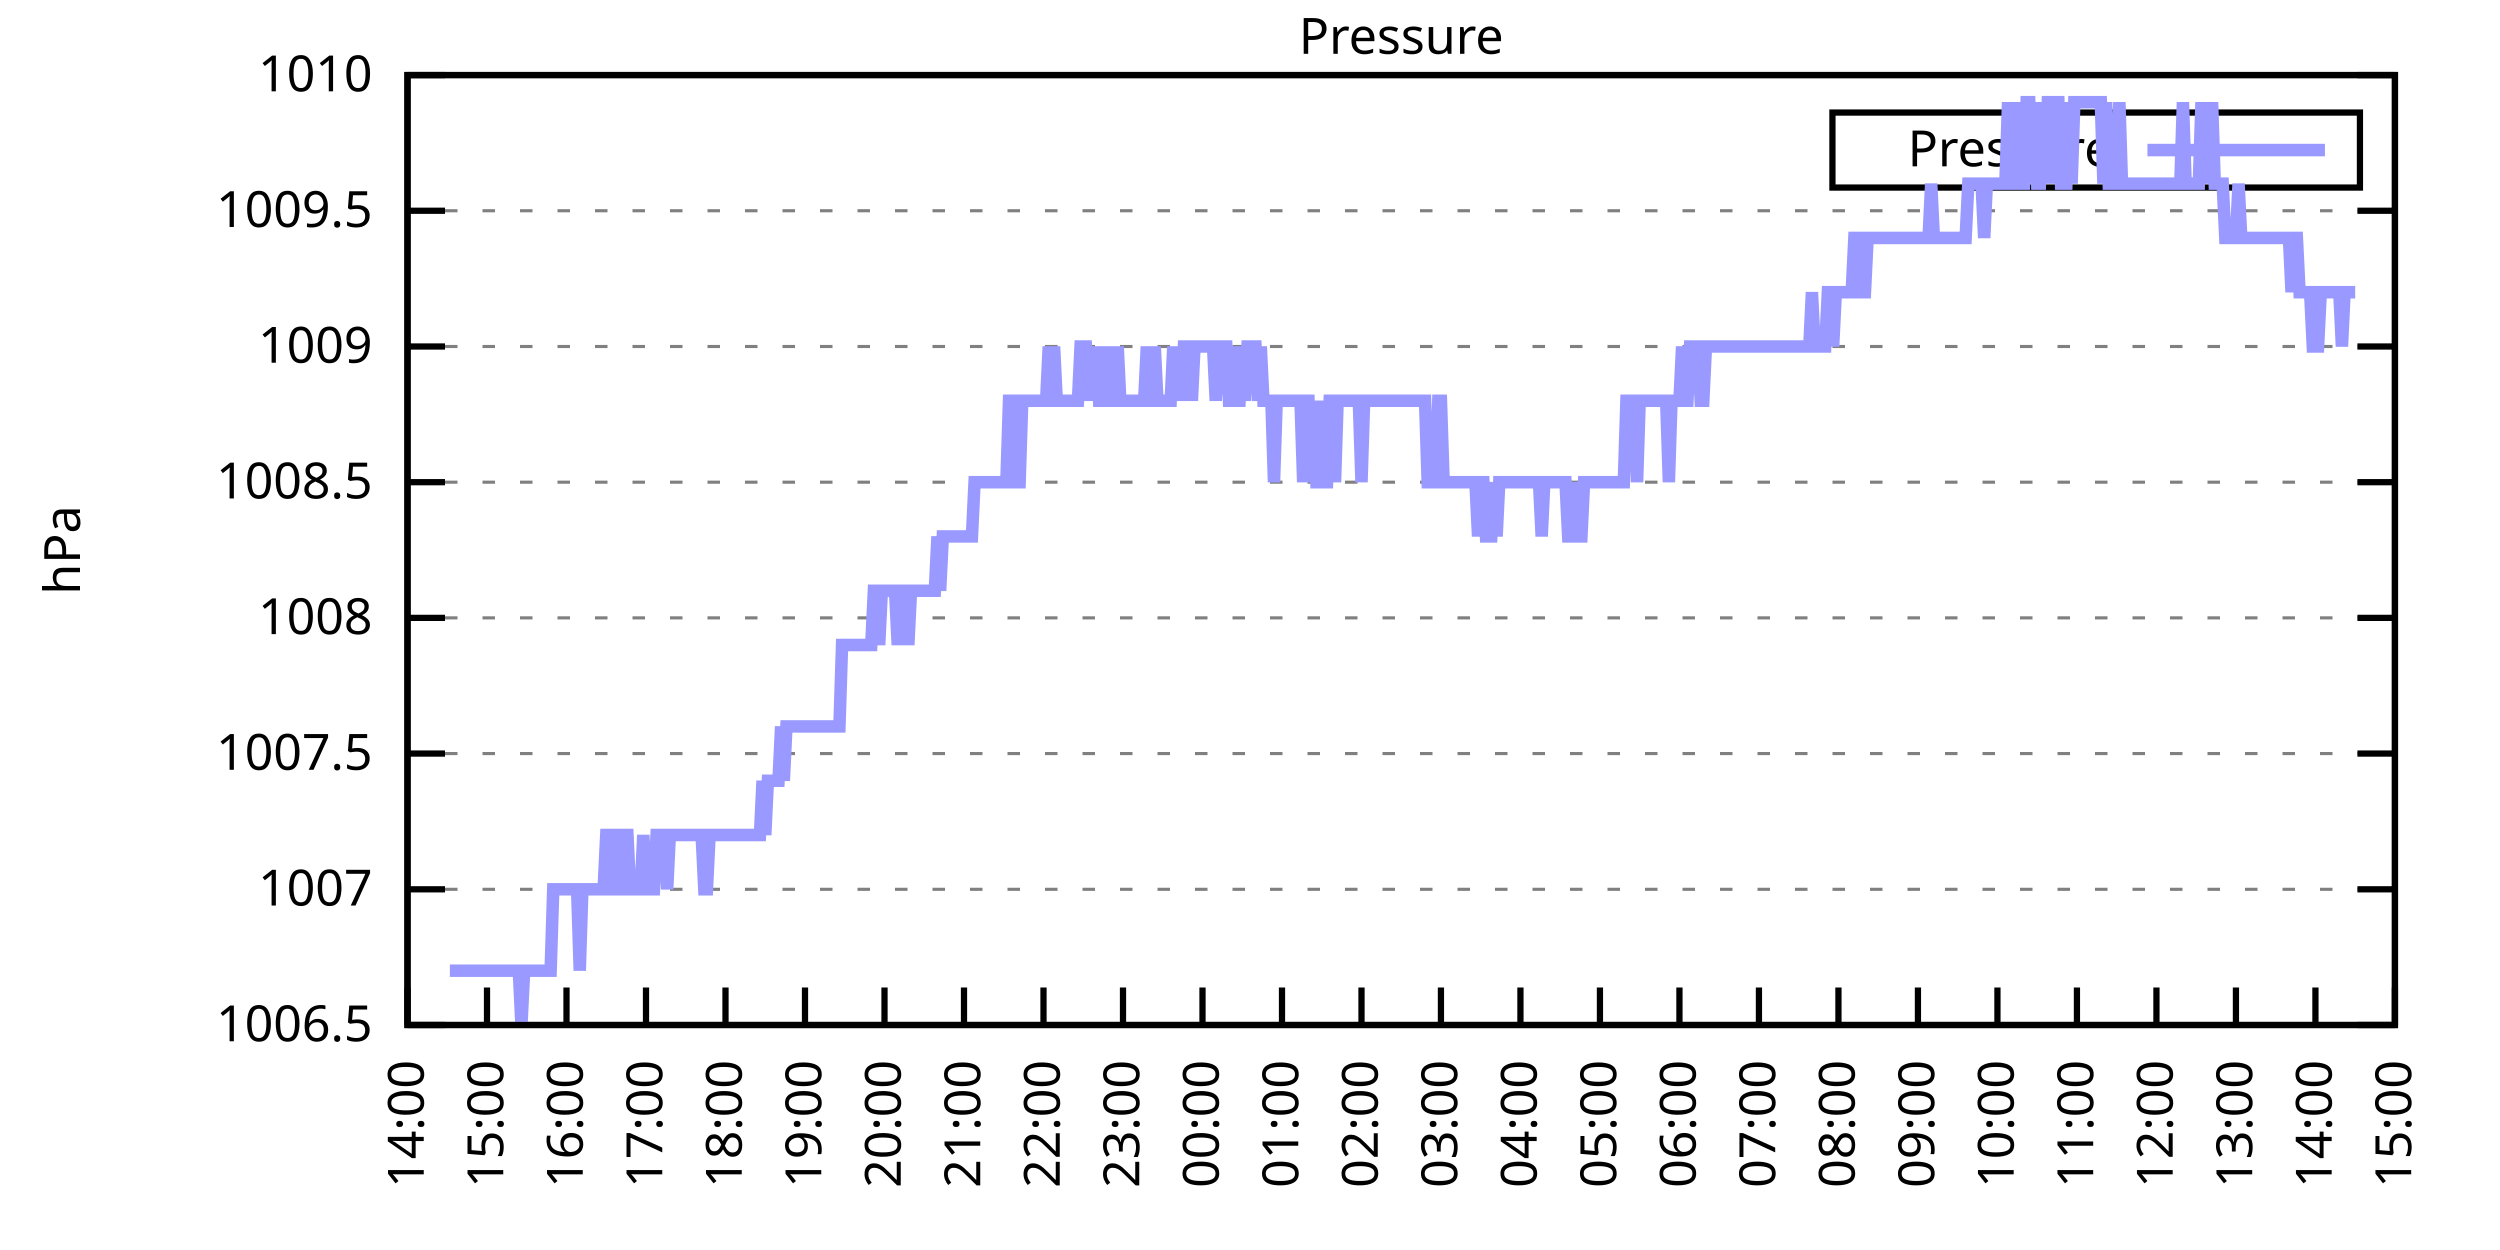
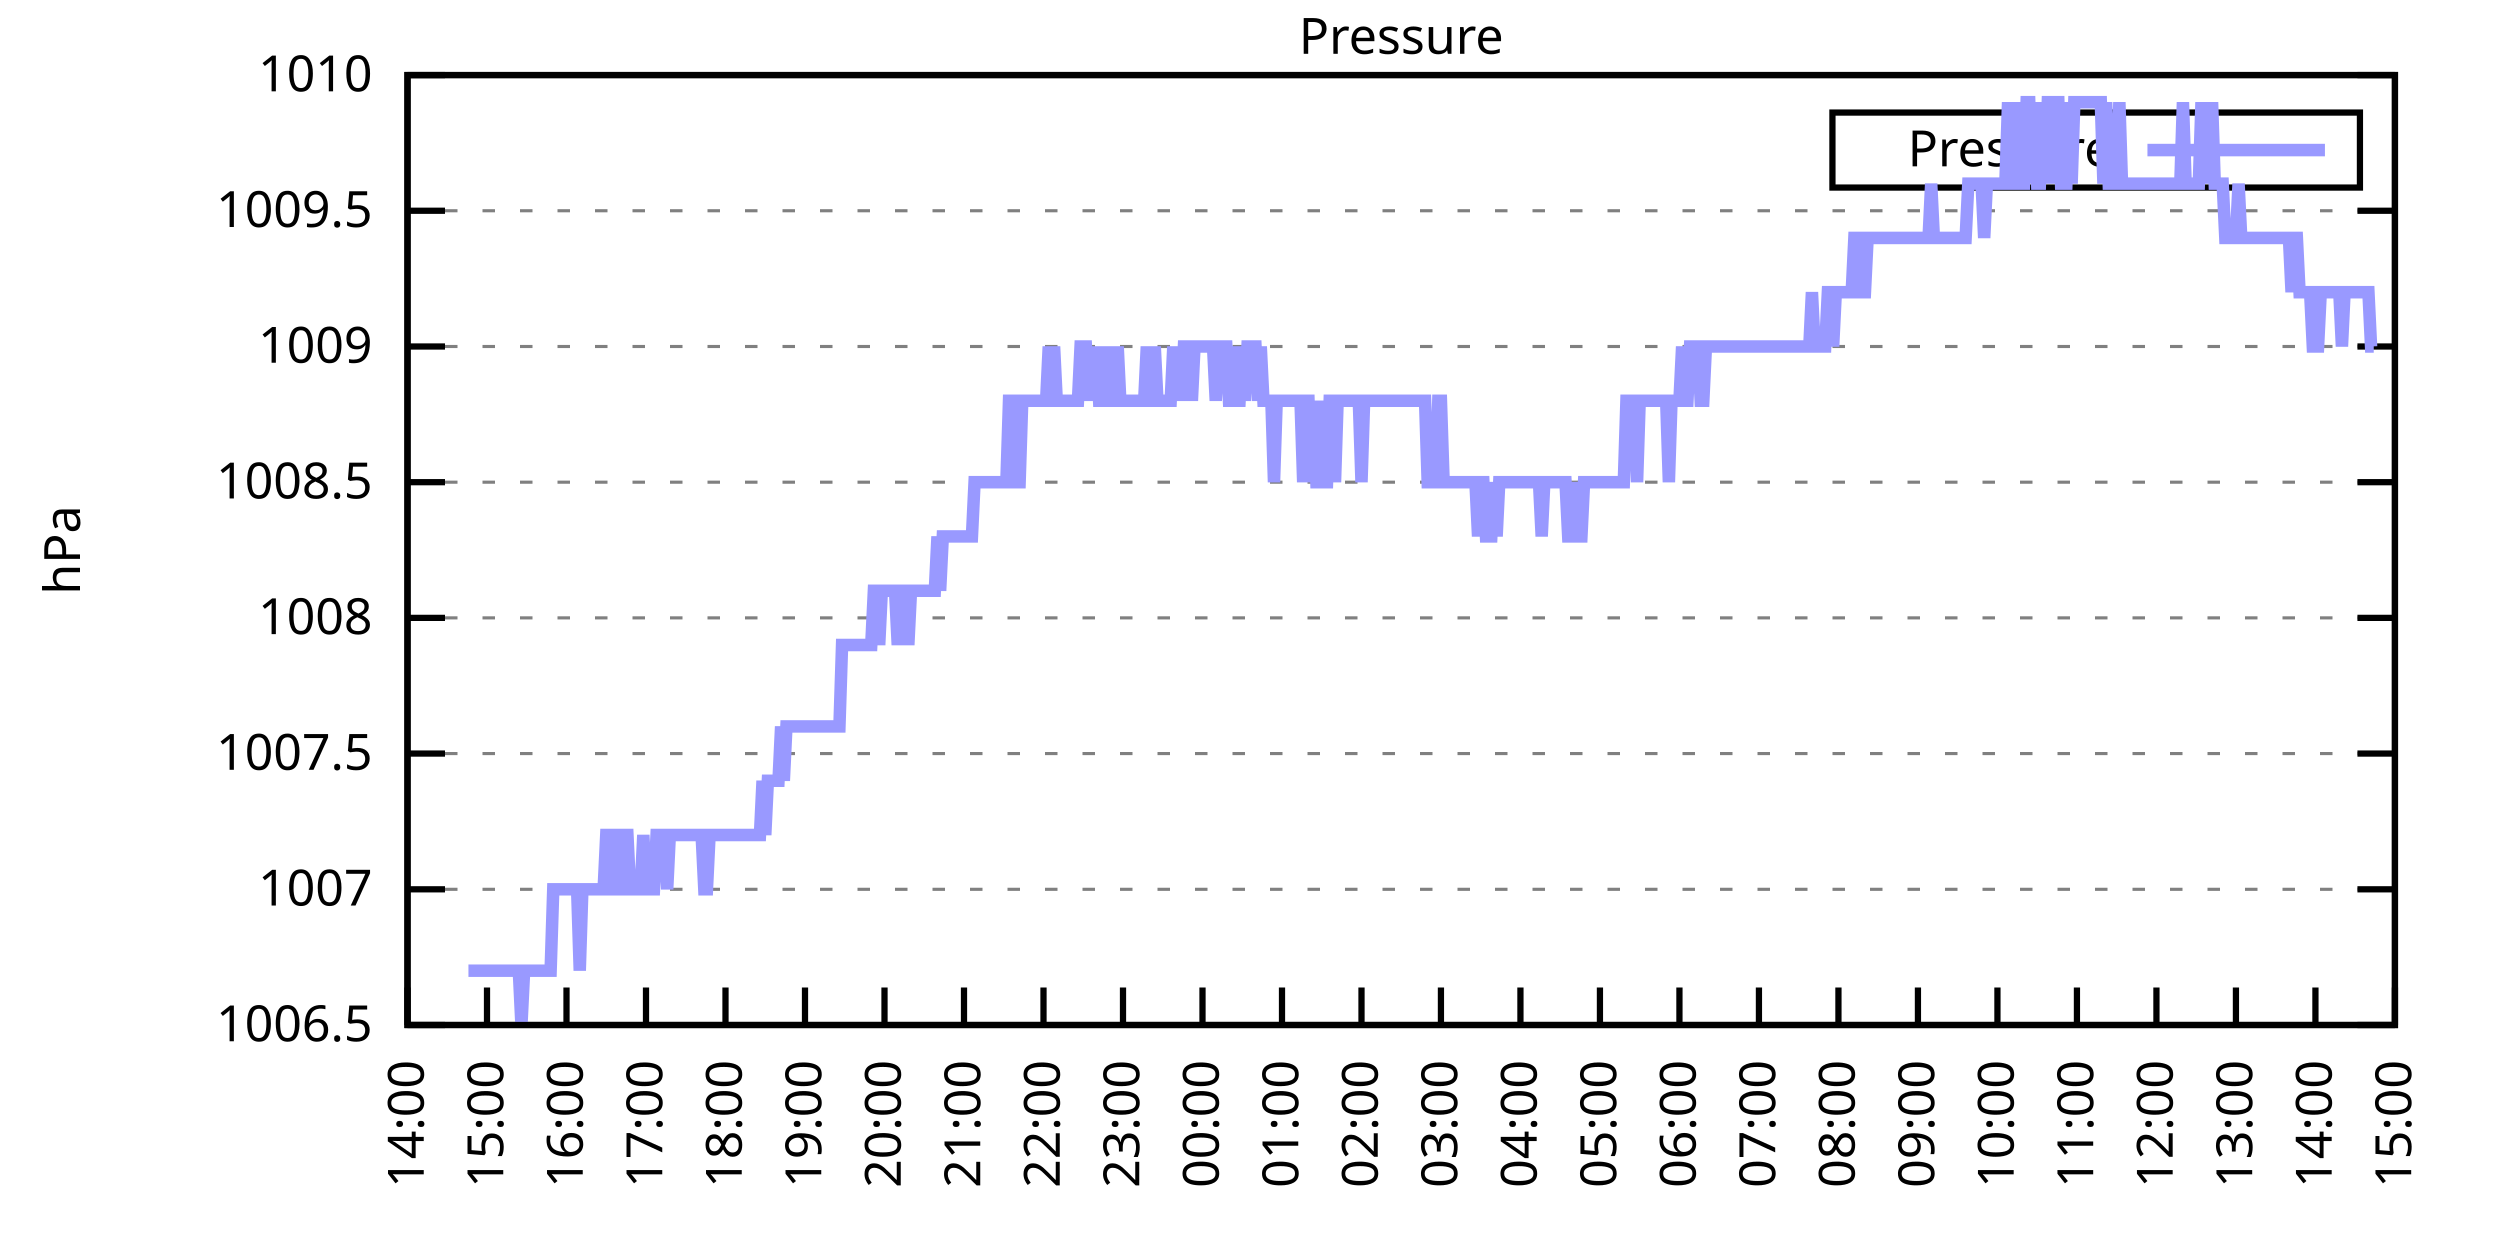
<svg xmlns="http://www.w3.org/2000/svg" xmlns:xlink="http://www.w3.org/1999/xlink" width="400" height="200" viewBox="0 0 400 200">
  <g id="gnuplot_canvas">
    <rect x="0" y="0" width="400" height="200" fill="none" />
    <defs>
      <circle id="gpDot" r="0.5" stroke-width="0.5" stroke="currentColor" />
      <path id="gpPt0" stroke-width="0.333" stroke="currentColor" d="M-1,0 h2 M0,-1 v2" />
      <path id="gpPt1" stroke-width="0.333" stroke="currentColor" d="M-1,-1 L1,1 M1,-1 L-1,1" />
      <path id="gpPt2" stroke-width="0.333" stroke="currentColor" d="M-1,0 L1,0 M0,-1 L0,1 M-1,-1 L1,1 M-1,1 L1,-1" />
      <rect id="gpPt3" stroke-width="0.333" stroke="currentColor" x="-1" y="-1" width="2" height="2" />
      <rect id="gpPt4" stroke-width="0.333" stroke="currentColor" fill="currentColor" x="-1" y="-1" width="2" height="2" />
      <circle id="gpPt5" stroke-width="0.333" stroke="currentColor" cx="0" cy="0" r="1" />
      <use xlink:href="#gpPt5" id="gpPt6" fill="currentColor" stroke="none" />
      <path id="gpPt7" stroke-width="0.333" stroke="currentColor" d="M0,-1.33 L-1.33,0.67 L1.33,0.67 z" />
      <use xlink:href="#gpPt7" id="gpPt8" fill="currentColor" stroke="none" />
      <use xlink:href="#gpPt7" id="gpPt9" stroke="currentColor" transform="rotate(180)" />
      <use xlink:href="#gpPt9" id="gpPt10" fill="currentColor" stroke="none" />
      <use xlink:href="#gpPt3" id="gpPt11" stroke="currentColor" transform="rotate(45)" />
      <use xlink:href="#gpPt11" id="gpPt12" fill="currentColor" stroke="none" />
      <path id="gpPt13" stroke-width="0.333" stroke="currentColor" d="M0,1.330 L1.265,0.411 L0.782,-1.067 L-0.782,-1.076 L-1.265,0.411 z" />
      <use xlink:href="#gpPt13" id="gpPt14" fill="currentColor" stroke="none" />
      <filter id="textbox" filterUnits="objectBoundingBox" x="0" y="0" height="1" width="1">
        <feFlood flood-color="white" flood-opacity="1" result="bgnd" />
        <feComposite in="SourceGraphic" in2="bgnd" operator="atop" />
      </filter>
      <filter id="greybox" filterUnits="objectBoundingBox" x="0" y="0" height="1" width="1">
        <feFlood flood-color="lightgrey" flood-opacity="1" result="grey" />
        <feComposite in="SourceGraphic" in2="grey" operator="atop" />
      </filter>
    </defs>
    <g fill="none" color="white" stroke="currentColor" stroke-width="1.00" stroke-linecap="butt" stroke-linejoin="miter">
</g>
    <g fill="none" color="black" stroke="currentColor" stroke-width="1.00" stroke-linecap="butt" stroke-linejoin="miter">
      <g stroke="none" shape-rendering="crispEdges">
        <polygon fill="rgb(255, 255, 255)" points="65.20,164.00 383.18,164.00 383.18,12.02 65.20,12.02 " />
      </g>
    </g>
    <g fill="none" color="black" stroke="currentColor" stroke-width="1.00" stroke-linecap="butt" stroke-linejoin="miter">
</g>
    <g fill="none" color="black" stroke="black" stroke-width="0.50" stroke-linecap="butt" stroke-linejoin="miter">
</g>
    <g fill="none" color="gray" stroke="currentColor" stroke-width="0.50" stroke-linecap="butt" stroke-linejoin="miter">
      <path stroke="gray" stroke-dasharray="2,4" class="gridline" d="M65.20,164.00 L383.19,164.00  " />
    </g>
    <g fill="none" color="gray" stroke="gray" stroke-width="1.00" stroke-linecap="butt" stroke-linejoin="miter">
</g>
    <g fill="none" color="black" stroke="currentColor" stroke-width="1.00" stroke-linecap="butt" stroke-linejoin="miter">
      <path stroke="black" d="M65.20,164.00 L71.20,164.00 M383.19,164.00 L377.19,164.00  " />
      <g transform="translate(59.60,166.60)" stroke="none" fill="black" font-family="Sans" font-size="8.00" text-anchor="end">
        <text>
          <tspan font-family="Sans"> 1006.5</tspan>
        </text>
      </g>
    </g>
    <g fill="none" color="black" stroke="currentColor" stroke-width="1.00" stroke-linecap="butt" stroke-linejoin="miter">
</g>
    <g fill="none" color="black" stroke="black" stroke-width="0.50" stroke-linecap="butt" stroke-linejoin="miter">
</g>
    <g fill="none" color="gray" stroke="currentColor" stroke-width="0.50" stroke-linecap="butt" stroke-linejoin="miter">
      <path stroke="gray" stroke-dasharray="2,4" class="gridline" d="M65.20,142.29 L383.19,142.29  " />
    </g>
    <g fill="none" color="gray" stroke="gray" stroke-width="1.00" stroke-linecap="butt" stroke-linejoin="miter">
</g>
    <g fill="none" color="black" stroke="currentColor" stroke-width="1.00" stroke-linecap="butt" stroke-linejoin="miter">
      <path stroke="black" d="M65.20,142.29 L71.20,142.29 M383.19,142.29 L377.19,142.29  " />
      <g transform="translate(59.60,144.89)" stroke="none" fill="black" font-family="Sans" font-size="8.00" text-anchor="end">
        <text>
          <tspan font-family="Sans"> 1007</tspan>
        </text>
      </g>
    </g>
    <g fill="none" color="black" stroke="currentColor" stroke-width="1.00" stroke-linecap="butt" stroke-linejoin="miter">
</g>
    <g fill="none" color="black" stroke="black" stroke-width="0.50" stroke-linecap="butt" stroke-linejoin="miter">
</g>
    <g fill="none" color="gray" stroke="currentColor" stroke-width="0.50" stroke-linecap="butt" stroke-linejoin="miter">
      <path stroke="gray" stroke-dasharray="2,4" class="gridline" d="M65.20,120.57 L383.19,120.57  " />
    </g>
    <g fill="none" color="gray" stroke="gray" stroke-width="1.00" stroke-linecap="butt" stroke-linejoin="miter">
</g>
    <g fill="none" color="black" stroke="currentColor" stroke-width="1.00" stroke-linecap="butt" stroke-linejoin="miter">
      <path stroke="black" d="M65.20,120.57 L71.20,120.57 M383.19,120.57 L377.19,120.57  " />
      <g transform="translate(59.60,123.17)" stroke="none" fill="black" font-family="Sans" font-size="8.00" text-anchor="end">
        <text>
          <tspan font-family="Sans"> 1007.5</tspan>
        </text>
      </g>
    </g>
    <g fill="none" color="black" stroke="currentColor" stroke-width="1.00" stroke-linecap="butt" stroke-linejoin="miter">
</g>
    <g fill="none" color="black" stroke="black" stroke-width="0.50" stroke-linecap="butt" stroke-linejoin="miter">
</g>
    <g fill="none" color="gray" stroke="currentColor" stroke-width="0.50" stroke-linecap="butt" stroke-linejoin="miter">
      <path stroke="gray" stroke-dasharray="2,4" class="gridline" d="M65.20,98.86 L383.19,98.86  " />
    </g>
    <g fill="none" color="gray" stroke="gray" stroke-width="1.00" stroke-linecap="butt" stroke-linejoin="miter">
</g>
    <g fill="none" color="black" stroke="currentColor" stroke-width="1.00" stroke-linecap="butt" stroke-linejoin="miter">
      <path stroke="black" d="M65.20,98.86 L71.20,98.86 M383.19,98.86 L377.19,98.86  " />
      <g transform="translate(59.60,101.46)" stroke="none" fill="black" font-family="Sans" font-size="8.00" text-anchor="end">
        <text>
          <tspan font-family="Sans"> 1008</tspan>
        </text>
      </g>
    </g>
    <g fill="none" color="black" stroke="currentColor" stroke-width="1.00" stroke-linecap="butt" stroke-linejoin="miter">
</g>
    <g fill="none" color="black" stroke="black" stroke-width="0.50" stroke-linecap="butt" stroke-linejoin="miter">
</g>
    <g fill="none" color="gray" stroke="currentColor" stroke-width="0.50" stroke-linecap="butt" stroke-linejoin="miter">
      <path stroke="gray" stroke-dasharray="2,4" class="gridline" d="M65.20,77.15 L383.19,77.15  " />
    </g>
    <g fill="none" color="gray" stroke="gray" stroke-width="1.00" stroke-linecap="butt" stroke-linejoin="miter">
</g>
    <g fill="none" color="black" stroke="currentColor" stroke-width="1.00" stroke-linecap="butt" stroke-linejoin="miter">
      <path stroke="black" d="M65.20,77.15 L71.20,77.15 M383.19,77.15 L377.19,77.15  " />
      <g transform="translate(59.60,79.75)" stroke="none" fill="black" font-family="Sans" font-size="8.00" text-anchor="end">
        <text>
          <tspan font-family="Sans"> 1008.5</tspan>
        </text>
      </g>
    </g>
    <g fill="none" color="black" stroke="currentColor" stroke-width="1.00" stroke-linecap="butt" stroke-linejoin="miter">
</g>
    <g fill="none" color="black" stroke="black" stroke-width="0.50" stroke-linecap="butt" stroke-linejoin="miter">
</g>
    <g fill="none" color="gray" stroke="currentColor" stroke-width="0.50" stroke-linecap="butt" stroke-linejoin="miter">
      <path stroke="gray" stroke-dasharray="2,4" class="gridline" d="M65.20,55.44 L383.19,55.44  " />
    </g>
    <g fill="none" color="gray" stroke="gray" stroke-width="1.00" stroke-linecap="butt" stroke-linejoin="miter">
</g>
    <g fill="none" color="black" stroke="currentColor" stroke-width="1.00" stroke-linecap="butt" stroke-linejoin="miter">
      <path stroke="black" d="M65.20,55.44 L71.20,55.44 M383.19,55.44 L377.19,55.44  " />
      <g transform="translate(59.60,58.04)" stroke="none" fill="black" font-family="Sans" font-size="8.00" text-anchor="end">
        <text>
          <tspan font-family="Sans"> 1009</tspan>
        </text>
      </g>
    </g>
    <g fill="none" color="black" stroke="currentColor" stroke-width="1.00" stroke-linecap="butt" stroke-linejoin="miter">
</g>
    <g fill="none" color="black" stroke="black" stroke-width="0.50" stroke-linecap="butt" stroke-linejoin="miter">
</g>
    <g fill="none" color="gray" stroke="currentColor" stroke-width="0.50" stroke-linecap="butt" stroke-linejoin="miter">
      <path stroke="gray" stroke-dasharray="2,4" class="gridline" d="M65.20,33.72 L383.19,33.72  " />
    </g>
    <g fill="none" color="gray" stroke="gray" stroke-width="1.00" stroke-linecap="butt" stroke-linejoin="miter">
</g>
    <g fill="none" color="black" stroke="currentColor" stroke-width="1.00" stroke-linecap="butt" stroke-linejoin="miter">
      <path stroke="black" d="M65.20,33.72 L71.20,33.72 M383.19,33.72 L377.19,33.72  " />
      <g transform="translate(59.60,36.32)" stroke="none" fill="black" font-family="Sans" font-size="8.00" text-anchor="end">
        <text>
          <tspan font-family="Sans"> 1009.5</tspan>
        </text>
      </g>
    </g>
    <g fill="none" color="black" stroke="currentColor" stroke-width="1.00" stroke-linecap="butt" stroke-linejoin="miter">
</g>
    <g fill="none" color="black" stroke="black" stroke-width="0.50" stroke-linecap="butt" stroke-linejoin="miter">
</g>
    <g fill="none" color="gray" stroke="currentColor" stroke-width="0.50" stroke-linecap="butt" stroke-linejoin="miter">
      <path stroke="gray" stroke-dasharray="2,4" class="gridline" d="M65.20,12.01 L383.19,12.01  " />
    </g>
    <g fill="none" color="gray" stroke="gray" stroke-width="1.00" stroke-linecap="butt" stroke-linejoin="miter">
</g>
    <g fill="none" color="black" stroke="currentColor" stroke-width="1.00" stroke-linecap="butt" stroke-linejoin="miter">
      <path stroke="black" d="M65.20,12.01 L71.20,12.01 M383.19,12.01 L377.19,12.01  " />
      <g transform="translate(59.60,14.61)" stroke="none" fill="black" font-family="Sans" font-size="8.00" text-anchor="end">
        <text>
          <tspan font-family="Sans"> 1010</tspan>
        </text>
      </g>
    </g>
    <g fill="none" color="black" stroke="currentColor" stroke-width="1.00" stroke-linecap="butt" stroke-linejoin="miter">
      <path stroke="black" d="M65.20,164.00 L65.20,158.00  " />
      <g transform="translate(67.80,169.60) rotate(270.00)" stroke="none" fill="black" font-family="Sans" font-size="8.00" text-anchor="end">
        <text>
          <tspan font-family="Sans">14:00</tspan>
        </text>
      </g>
    </g>
    <g fill="none" color="black" stroke="currentColor" stroke-width="1.00" stroke-linecap="butt" stroke-linejoin="miter">
      <path stroke="black" d="M77.92,164.00 L77.92,158.00  " />
      <g transform="translate(80.52,169.60) rotate(270.00)" stroke="none" fill="black" font-family="Sans" font-size="8.00" text-anchor="end">
        <text>
          <tspan font-family="Sans">15:00</tspan>
        </text>
      </g>
    </g>
    <g fill="none" color="black" stroke="currentColor" stroke-width="1.00" stroke-linecap="butt" stroke-linejoin="miter">
      <path stroke="black" d="M90.64,164.00 L90.64,158.00  " />
      <g transform="translate(93.24,169.60) rotate(270.00)" stroke="none" fill="black" font-family="Sans" font-size="8.00" text-anchor="end">
        <text>
          <tspan font-family="Sans">16:00</tspan>
        </text>
      </g>
    </g>
    <g fill="none" color="black" stroke="currentColor" stroke-width="1.00" stroke-linecap="butt" stroke-linejoin="miter">
      <path stroke="black" d="M103.36,164.00 L103.36,158.00  " />
      <g transform="translate(105.96,169.60) rotate(270.00)" stroke="none" fill="black" font-family="Sans" font-size="8.00" text-anchor="end">
        <text>
          <tspan font-family="Sans">17:00</tspan>
        </text>
      </g>
    </g>
    <g fill="none" color="black" stroke="currentColor" stroke-width="1.00" stroke-linecap="butt" stroke-linejoin="miter">
      <path stroke="black" d="M116.08,164.00 L116.08,158.00  " />
      <g transform="translate(118.68,169.60) rotate(270.00)" stroke="none" fill="black" font-family="Sans" font-size="8.00" text-anchor="end">
        <text>
          <tspan font-family="Sans">18:00</tspan>
        </text>
      </g>
    </g>
    <g fill="none" color="black" stroke="currentColor" stroke-width="1.00" stroke-linecap="butt" stroke-linejoin="miter">
      <path stroke="black" d="M128.80,164.00 L128.80,158.00  " />
      <g transform="translate(131.40,169.60) rotate(270.00)" stroke="none" fill="black" font-family="Sans" font-size="8.00" text-anchor="end">
        <text>
          <tspan font-family="Sans">19:00</tspan>
        </text>
      </g>
    </g>
    <g fill="none" color="black" stroke="currentColor" stroke-width="1.00" stroke-linecap="butt" stroke-linejoin="miter">
      <path stroke="black" d="M141.52,164.00 L141.52,158.00  " />
      <g transform="translate(144.12,169.60) rotate(270.00)" stroke="none" fill="black" font-family="Sans" font-size="8.00" text-anchor="end">
        <text>
          <tspan font-family="Sans">20:00</tspan>
        </text>
      </g>
    </g>
    <g fill="none" color="black" stroke="currentColor" stroke-width="1.00" stroke-linecap="butt" stroke-linejoin="miter">
      <path stroke="black" d="M154.24,164.00 L154.24,158.00  " />
      <g transform="translate(156.84,169.60) rotate(270.00)" stroke="none" fill="black" font-family="Sans" font-size="8.00" text-anchor="end">
        <text>
          <tspan font-family="Sans">21:00</tspan>
        </text>
      </g>
    </g>
    <g fill="none" color="black" stroke="currentColor" stroke-width="1.00" stroke-linecap="butt" stroke-linejoin="miter">
      <path stroke="black" d="M166.96,164.00 L166.96,158.00  " />
      <g transform="translate(169.56,169.60) rotate(270.00)" stroke="none" fill="black" font-family="Sans" font-size="8.00" text-anchor="end">
        <text>
          <tspan font-family="Sans">22:00</tspan>
        </text>
      </g>
    </g>
    <g fill="none" color="black" stroke="currentColor" stroke-width="1.00" stroke-linecap="butt" stroke-linejoin="miter">
      <path stroke="black" d="M179.68,164.00 L179.68,158.00  " />
      <g transform="translate(182.28,169.60) rotate(270.00)" stroke="none" fill="black" font-family="Sans" font-size="8.00" text-anchor="end">
        <text>
          <tspan font-family="Sans">23:00</tspan>
        </text>
      </g>
    </g>
    <g fill="none" color="black" stroke="currentColor" stroke-width="1.00" stroke-linecap="butt" stroke-linejoin="miter">
      <path stroke="black" d="M192.40,164.00 L192.40,158.00  " />
      <g transform="translate(195.00,169.60) rotate(270.00)" stroke="none" fill="black" font-family="Sans" font-size="8.00" text-anchor="end">
        <text>
          <tspan font-family="Sans">00:00</tspan>
        </text>
      </g>
    </g>
    <g fill="none" color="black" stroke="currentColor" stroke-width="1.00" stroke-linecap="butt" stroke-linejoin="miter">
      <path stroke="black" d="M205.12,164.00 L205.12,158.00  " />
      <g transform="translate(207.72,169.60) rotate(270.00)" stroke="none" fill="black" font-family="Sans" font-size="8.00" text-anchor="end">
        <text>
          <tspan font-family="Sans">01:00</tspan>
        </text>
      </g>
    </g>
    <g fill="none" color="black" stroke="currentColor" stroke-width="1.00" stroke-linecap="butt" stroke-linejoin="miter">
      <path stroke="black" d="M217.84,164.00 L217.84,158.00  " />
      <g transform="translate(220.44,169.60) rotate(270.00)" stroke="none" fill="black" font-family="Sans" font-size="8.00" text-anchor="end">
        <text>
          <tspan font-family="Sans">02:00</tspan>
        </text>
      </g>
    </g>
    <g fill="none" color="black" stroke="currentColor" stroke-width="1.00" stroke-linecap="butt" stroke-linejoin="miter">
      <path stroke="black" d="M230.55,164.00 L230.55,158.00  " />
      <g transform="translate(233.15,169.60) rotate(270.00)" stroke="none" fill="black" font-family="Sans" font-size="8.00" text-anchor="end">
        <text>
          <tspan font-family="Sans">03:00</tspan>
        </text>
      </g>
    </g>
    <g fill="none" color="black" stroke="currentColor" stroke-width="1.00" stroke-linecap="butt" stroke-linejoin="miter">
      <path stroke="black" d="M243.27,164.00 L243.27,158.00  " />
      <g transform="translate(245.87,169.60) rotate(270.00)" stroke="none" fill="black" font-family="Sans" font-size="8.00" text-anchor="end">
        <text>
          <tspan font-family="Sans">04:00</tspan>
        </text>
      </g>
    </g>
    <g fill="none" color="black" stroke="currentColor" stroke-width="1.00" stroke-linecap="butt" stroke-linejoin="miter">
      <path stroke="black" d="M255.99,164.00 L255.99,158.00  " />
      <g transform="translate(258.59,169.60) rotate(270.00)" stroke="none" fill="black" font-family="Sans" font-size="8.00" text-anchor="end">
        <text>
          <tspan font-family="Sans">05:00</tspan>
        </text>
      </g>
    </g>
    <g fill="none" color="black" stroke="currentColor" stroke-width="1.00" stroke-linecap="butt" stroke-linejoin="miter">
      <path stroke="black" d="M268.71,164.00 L268.71,158.00  " />
      <g transform="translate(271.31,169.60) rotate(270.00)" stroke="none" fill="black" font-family="Sans" font-size="8.00" text-anchor="end">
        <text>
          <tspan font-family="Sans">06:00</tspan>
        </text>
      </g>
    </g>
    <g fill="none" color="black" stroke="currentColor" stroke-width="1.00" stroke-linecap="butt" stroke-linejoin="miter">
      <path stroke="black" d="M281.43,164.00 L281.43,158.00  " />
      <g transform="translate(284.03,169.60) rotate(270.00)" stroke="none" fill="black" font-family="Sans" font-size="8.00" text-anchor="end">
        <text>
          <tspan font-family="Sans">07:00</tspan>
        </text>
      </g>
    </g>
    <g fill="none" color="black" stroke="currentColor" stroke-width="1.00" stroke-linecap="butt" stroke-linejoin="miter">
      <path stroke="black" d="M294.15,164.00 L294.15,158.00  " />
      <g transform="translate(296.75,169.60) rotate(270.00)" stroke="none" fill="black" font-family="Sans" font-size="8.00" text-anchor="end">
        <text>
          <tspan font-family="Sans">08:00</tspan>
        </text>
      </g>
    </g>
    <g fill="none" color="black" stroke="currentColor" stroke-width="1.00" stroke-linecap="butt" stroke-linejoin="miter">
      <path stroke="black" d="M306.87,164.00 L306.87,158.00  " />
      <g transform="translate(309.47,169.60) rotate(270.00)" stroke="none" fill="black" font-family="Sans" font-size="8.00" text-anchor="end">
        <text>
          <tspan font-family="Sans">09:00</tspan>
        </text>
      </g>
    </g>
    <g fill="none" color="black" stroke="currentColor" stroke-width="1.00" stroke-linecap="butt" stroke-linejoin="miter">
      <path stroke="black" d="M319.59,164.00 L319.59,158.00  " />
      <g transform="translate(322.19,169.60) rotate(270.00)" stroke="none" fill="black" font-family="Sans" font-size="8.00" text-anchor="end">
        <text>
          <tspan font-family="Sans">10:00</tspan>
        </text>
      </g>
    </g>
    <g fill="none" color="black" stroke="currentColor" stroke-width="1.00" stroke-linecap="butt" stroke-linejoin="miter">
      <path stroke="black" d="M332.31,164.00 L332.31,158.00  " />
      <g transform="translate(334.91,169.60) rotate(270.00)" stroke="none" fill="black" font-family="Sans" font-size="8.00" text-anchor="end">
        <text>
          <tspan font-family="Sans">11:00</tspan>
        </text>
      </g>
    </g>
    <g fill="none" color="black" stroke="currentColor" stroke-width="1.00" stroke-linecap="butt" stroke-linejoin="miter">
      <path stroke="black" d="M345.03,164.00 L345.03,158.00  " />
      <g transform="translate(347.63,169.60) rotate(270.00)" stroke="none" fill="black" font-family="Sans" font-size="8.00" text-anchor="end">
        <text>
          <tspan font-family="Sans">12:00</tspan>
        </text>
      </g>
    </g>
    <g fill="none" color="black" stroke="currentColor" stroke-width="1.00" stroke-linecap="butt" stroke-linejoin="miter">
      <path stroke="black" d="M357.75,164.00 L357.75,158.00  " />
      <g transform="translate(360.35,169.60) rotate(270.00)" stroke="none" fill="black" font-family="Sans" font-size="8.00" text-anchor="end">
        <text>
          <tspan font-family="Sans">13:00</tspan>
        </text>
      </g>
    </g>
    <g fill="none" color="black" stroke="currentColor" stroke-width="1.00" stroke-linecap="butt" stroke-linejoin="miter">
      <path stroke="black" d="M370.47,164.00 L370.47,158.00  " />
      <g transform="translate(373.07,169.60) rotate(270.00)" stroke="none" fill="black" font-family="Sans" font-size="8.00" text-anchor="end">
        <text>
          <tspan font-family="Sans">14:00</tspan>
        </text>
      </g>
    </g>
    <g fill="none" color="black" stroke="currentColor" stroke-width="1.00" stroke-linecap="butt" stroke-linejoin="miter">
      <path stroke="black" d="M383.19,164.00 L383.19,158.00  " />
      <g transform="translate(385.79,169.60) rotate(270.00)" stroke="none" fill="black" font-family="Sans" font-size="8.00" text-anchor="end">
        <text>
          <tspan font-family="Sans">15:00</tspan>
        </text>
      </g>
    </g>
    <g fill="none" color="black" stroke="currentColor" stroke-width="1.00" stroke-linecap="butt" stroke-linejoin="miter">
</g>
    <g fill="none" color="black" stroke="currentColor" stroke-width="1.00" stroke-linecap="butt" stroke-linejoin="miter">
      <path stroke="black" d="M65.20,12.01 L65.20,164.00 L383.19,164.00 L383.19,12.01 L65.20,12.01 Z  " />
    </g>
    <g fill="none" color="black" stroke="currentColor" stroke-width="1.00" stroke-linecap="butt" stroke-linejoin="miter">
</g>
    <g fill="none" color="black" stroke="currentColor" stroke-width="1.00" stroke-linecap="butt" stroke-linejoin="miter">
      <path stroke="black" d="M293.19,30.01 L293.19,18.01 L377.59,18.01 L377.59,30.01 L293.19,30.01 Z  " />
    </g>
    <g id="Pressure_plot_1">
      <g fill="none" color="white" stroke="black" stroke-width="2.00" stroke-linecap="butt" stroke-linejoin="miter">
</g>
      <g fill="none" color="black" stroke="currentColor" stroke-width="2.00" stroke-linecap="butt" stroke-linejoin="miter">
        <g transform="translate(337.99,26.61)" stroke="none" fill="black" font-family="Sans" font-size="8.00" text-anchor="end">
          <text>
            <tspan font-family="Sans">Pressure</tspan>
          </text>
        </g>
      </g>
      <g fill="none" color="black" stroke="currentColor" stroke-width="2.00" stroke-linecap="butt" stroke-linejoin="miter">
-         <path stroke="rgb(153, 153, 255)" d="M343.59,24.01 L371.99,24.01 M71.98,155.31 L72.41,155.31 L72.83,155.31 L73.26,155.31 L73.68,155.31 L74.10,155.31   L74.53,155.31 L74.95,155.31 L75.38,155.31 L75.80,155.31 L76.22,155.31 L76.65,155.31 L77.07,155.31 L77.50,155.31   L77.92,155.31 L78.34,155.31 L78.77,155.31 L79.19,155.31 L79.62,155.31 L80.04,155.31 L80.46,155.31 L80.89,155.31   L81.31,155.31 L81.74,155.31 L82.16,155.31 L82.58,155.31 L83.01,155.31 L83.43,164.00 L83.86,155.31 L84.28,155.31   L84.70,155.31 L85.13,155.31 L85.55,155.31 L85.98,155.31 L86.40,155.31 L86.82,155.31 L87.25,155.31 L87.67,155.31   L88.10,155.31 L88.52,142.29 L88.94,142.29 L89.37,142.29 L89.79,142.29 L90.22,142.29 L90.64,142.29 L91.06,142.29   L91.49,142.29 L91.91,142.29 L92.34,142.29 L92.76,155.31 L93.18,142.29 L93.61,142.29 L94.03,142.29 L94.46,142.29   L94.88,142.29 L95.30,142.29 L95.73,142.29 L96.15,142.29 L96.58,142.29 L97.00,133.60 L97.42,133.60 L97.85,133.60   L98.27,142.29 L98.69,142.29 L99.12,142.29 L99.54,133.60 L99.97,133.60 L100.39,133.60 L100.81,142.29 L101.24,142.29   L101.66,142.29 L102.09,142.29 L102.51,142.29 L102.93,133.60 L103.36,142.29 L103.78,142.29 L104.21,142.29 L104.63,142.29   L105.05,133.60 L105.48,133.60 L105.90,133.60 L106.33,133.60 L106.75,142.29 L107.17,133.60 L107.60,133.60 L108.02,133.60   L108.45,133.60 L108.87,133.60 L109.29,133.60 L109.72,133.60 L110.14,133.60 L110.57,133.60 L110.99,133.60 L111.41,133.60   L111.84,133.60 L112.26,133.60 L112.69,142.29 L113.11,142.29 L113.53,133.60 L113.96,133.60 L114.38,133.60 L114.81,133.60   L115.23,133.60 L115.65,133.60 L116.08,133.60 L116.50,133.60 L116.93,133.60 L117.35,133.60 L117.77,133.60 L118.20,133.60   L118.62,133.60 L119.05,133.60 L119.47,133.60 L119.89,133.60 L120.32,133.60 L120.74,133.60 L121.17,133.60 L121.59,133.60   L122.01,124.92 L122.44,133.60 L122.86,124.92 L123.29,124.92 L123.71,124.92 L124.13,124.92 L124.56,124.92 L124.98,116.23   L125.41,124.92 L125.83,116.23 L126.25,116.23 L126.68,116.23 L127.10,116.23 L127.53,116.23 L127.95,116.23 L128.37,116.23   L128.80,116.23 L129.22,116.23 L129.65,116.23 L130.07,116.23 L130.49,116.23 L130.92,116.23 L131.34,116.23 L131.77,116.23   L132.19,116.23 L132.61,116.23 L133.04,116.23 L133.46,116.23 L133.89,116.23 L134.31,116.23 L134.73,103.20 L135.16,103.20   L135.58,103.20 L136.01,103.20 L136.43,103.20 L136.85,103.20 L137.28,103.20 L137.70,103.20 L138.13,103.20 L138.55,103.20   L138.97,103.20 L139.40,103.20 L139.82,94.52 L140.25,94.52 L140.67,103.20 L141.09,94.52 L141.52,94.52 L141.94,94.52   L142.37,94.52 L142.79,94.52 L143.21,94.52 L143.64,103.20 L144.06,94.52 L144.49,94.52 L144.91,94.52 L145.33,103.20   L145.76,94.52 L146.18,94.52 L146.61,94.52 L147.03,94.52 L147.45,94.52 L147.88,94.52 L148.30,94.52 L148.73,94.52   L149.15,94.52 L149.57,94.52 L150.00,85.83 L150.42,94.52 L150.85,85.83 L151.27,85.83 L151.69,85.83 L152.12,85.83   L152.54,85.83 L152.97,85.83 L153.39,85.83 L153.81,85.83 L154.24,85.83 L154.66,85.83 L155.09,85.83 L155.51,85.83   L155.93,77.15 L156.36,77.15 L156.78,77.15 L157.21,77.15 L157.63,77.15 L158.05,77.15 L158.48,77.15 L158.90,77.15   L159.33,77.15 L159.75,77.15 L160.17,77.15 L160.60,77.15 L161.02,77.15 L161.44,64.12 L161.87,64.12 L162.29,77.15   L162.72,77.15 L163.14,77.15 L163.56,64.12 L163.99,64.12 L164.41,64.12 L164.84,64.12 L165.26,64.12 L165.68,64.12   L166.11,64.12 L166.53,64.12 L166.96,64.12 L167.38,64.12 L167.80,55.44 L168.23,64.12 L168.65,55.44 L169.08,64.12   L169.50,64.12 L169.92,64.12 L170.35,64.12 L170.77,64.12 L171.20,64.12 L171.62,64.12 L172.04,64.12 L172.47,64.12   L172.89,55.44 L173.32,55.44 L173.74,55.44 L174.16,64.12 L174.59,55.44 L175.01,64.12 L175.44,55.44 L175.86,64.12   L176.28,64.12 L176.71,55.44 L177.13,64.12 L177.56,55.44 L177.98,64.12 L178.40,64.12 L178.83,55.44 L179.25,64.12   L179.68,64.12 L180.10,64.12 L180.52,64.12 L180.95,64.12 L181.37,64.12 L181.80,64.12 L182.22,64.12 L182.64,64.12   L183.07,64.12 L183.49,55.44 L183.92,64.12 L184.34,64.12 L184.76,55.44 L185.19,64.12 L185.61,64.12 L186.04,64.12   L186.46,64.12 L186.88,64.12 L187.31,64.12 L187.73,55.44 L188.16,64.12 L188.58,55.44 L189.00,64.12 L189.43,55.44   L189.85,55.44 L190.28,55.44 L190.70,64.12 L191.12,55.44 L191.55,55.44 L191.97,55.44 L192.40,55.44 L192.82,55.44   L193.24,55.44 L193.67,55.44 L194.09,55.44 L194.52,64.12 L194.94,55.44 L195.36,55.44 L195.79,55.44 L196.21,55.44   L196.64,64.12 L197.06,64.12 L197.48,55.44 L197.91,64.12 L198.33,64.12 L198.76,55.44 L199.18,64.12 L199.60,55.44   L200.03,55.44 L200.45,55.44 L200.88,55.44 L201.30,64.12 L201.72,55.44 L202.15,64.12 L202.57,64.12 L203.00,64.12   L203.42,64.12 L203.84,77.15 L204.27,64.12 L204.69,64.12 L205.12,64.12 L205.54,64.12 L205.96,64.12 L206.39,64.12   L206.81,64.12 L207.24,64.12 L207.66,64.12 L208.08,64.12 L208.51,77.15 L208.93,64.12 L209.36,64.12 L209.78,77.15   L210.20,64.12 L210.63,77.15 L211.05,77.15 L211.48,64.12 L211.90,77.15 L212.32,77.15 L212.75,64.12 L213.17,64.12   L213.60,77.15 L214.02,64.12 L214.44,64.12 L214.87,64.12 L215.29,64.12 L215.72,64.12 L216.14,64.12 L216.56,64.12   L216.99,64.12 L217.41,64.12 L217.84,77.15 L218.26,64.12 L218.68,64.12 L219.11,64.12 L219.53,64.12 L219.96,64.12   L220.38,64.12 L220.80,64.12 L221.23,64.12 L221.65,64.12 L222.08,64.12 L222.50,64.12 L222.92,64.12 L223.35,64.12   L223.77,64.12 L224.20,64.12 L224.62,64.12 L225.04,64.12 L225.47,64.12 L225.89,64.12 L226.31,64.12 L226.74,64.12   L227.16,64.12 L227.59,64.12 L228.01,64.12 L228.43,77.15 L228.86,77.15 L229.28,77.15 L229.71,77.15 L230.13,64.12   L230.55,64.12 L230.98,77.15 L231.40,77.15 L231.83,77.15 L232.25,77.15 L232.67,77.15 L233.10,77.15 L233.52,77.15   L233.95,77.15 L234.37,77.15 L234.79,77.15 L235.22,77.15 L235.64,77.15 L236.07,77.15 L236.49,85.83 L236.91,77.15   L237.34,77.15 L237.76,85.83 L238.19,85.83 L238.61,85.83 L239.03,77.15 L239.46,85.83 L239.88,77.15 L240.31,77.15   L240.73,77.15 L241.15,77.15 L241.58,77.15 L242.00,77.15 L242.43,77.15 L242.85,77.15 L243.27,77.15 L243.70,77.15   L244.12,77.15 L244.55,77.15 L244.97,77.15 L245.39,77.15 L245.82,77.15 L246.24,77.15 L246.67,85.83 L247.09,77.15   L247.51,77.15 L247.94,77.15 L248.36,77.15 L248.79,77.15 L249.21,77.15 L249.63,77.15 L250.06,77.15 L250.48,77.15   L250.91,85.83 L251.33,85.83 L251.75,77.15 L252.18,85.83 L252.60,85.83 L253.03,85.83 L253.45,77.15 L253.87,77.15   L254.30,77.15 L254.72,77.15 L255.15,77.15 L255.57,77.15 L255.99,77.15 L256.42,77.15 L256.84,77.15 L257.27,77.15   L257.69,77.15 L258.11,77.15 L258.54,77.15 L258.96,77.15 L259.39,77.15 L259.81,77.15 L260.23,64.12 L260.66,64.12   L261.08,64.12 L261.51,64.12 L261.93,77.15 L262.35,64.12 L262.78,64.12 L263.20,64.12 L263.63,64.12 L264.05,64.12   L264.47,64.12 L264.90,64.12 L265.32,64.12 L265.75,64.12 L266.17,64.12 L266.59,64.12 L267.02,77.15 L267.44,64.12   L267.87,64.12 L268.29,64.12 L268.71,64.12 L269.14,55.44 L269.56,64.12 L269.99,64.12 L270.41,55.44 L270.83,55.44   L271.26,55.44 L271.68,55.44 L272.11,64.12 L272.53,64.12 L272.95,55.44 L273.38,55.44 L273.80,55.44 L274.23,55.44   L274.65,55.44 L275.07,55.44 L275.50,55.44 L275.92,55.44 L276.35,55.44 L276.77,55.44 L277.19,55.44 L277.62,55.44   L278.04,55.44 L278.47,55.44 L278.89,55.44 L279.31,55.44 L279.74,55.44 L280.16,55.44 L280.59,55.44 L281.01,55.44   L281.43,55.44 L281.86,55.44 L282.28,55.44 L282.71,55.44 L283.13,55.44 L283.55,55.44 L283.98,55.44 L284.40,55.44   L284.83,55.44 L285.25,55.44 L285.67,55.44 L286.10,55.44 L286.52,55.44 L286.95,55.44 L287.37,55.44 L287.79,55.44   L288.22,55.44 L288.64,55.44 L289.06,55.44 L289.49,55.44 L289.91,46.75 L290.34,55.44 L290.76,55.44 L291.18,55.44   L291.61,55.44 L292.03,55.44 L292.46,46.75 L292.88,46.75 L293.30,55.44 L293.73,46.75 L294.15,46.75 L294.58,46.75   L295.00,46.75 L295.42,46.75 L295.85,46.75 L296.27,46.75 L296.70,38.07 L297.12,38.07 L297.54,38.07 L297.97,46.75   L298.39,46.75 L298.82,38.07 L299.24,38.07 L299.66,38.07 L300.09,38.07 L300.51,38.07 L300.94,38.07 L301.36,38.07   L301.78,38.07 L302.21,38.07 L302.63,38.07 L303.06,38.07 L303.48,38.07 L303.90,38.07 L304.33,38.07 L304.75,38.07   L305.18,38.07 L305.60,38.07 L306.02,38.07 L306.45,38.07 L306.87,38.07 L307.30,38.07 L307.72,38.07 L308.14,38.07   L308.57,38.07 L308.99,29.38 L309.42,38.07 L309.84,38.07 L310.26,38.07 L310.69,38.07 L311.11,38.07 L311.54,38.07   L311.96,38.07 L312.38,38.07 L312.81,38.07 L313.23,38.07 L313.66,38.07 L314.08,38.07 L314.50,38.07 L314.93,29.38   L315.35,29.38 L315.78,29.38 L316.20,29.38 L316.62,29.38 L317.05,29.38 L317.47,38.07 L317.90,29.38 L318.32,29.38   L318.74,29.38 L319.17,29.38 L319.59,29.38 L320.02,29.38 L320.44,29.38 L320.86,29.38 L321.29,16.35 L321.71,29.38   L322.14,29.38 L322.56,29.38 L322.98,16.35 L323.41,29.38 L323.83,29.38 L324.26,16.35 L324.68,16.35 L325.10,29.38   L325.53,16.35 L325.95,29.38 L326.38,29.38 L326.80,16.35 L327.22,29.38 L327.65,16.35 L328.07,16.35 L328.50,29.38   L328.92,16.35 L329.34,16.35 L329.77,29.38 L330.19,29.38 L330.62,29.38 L331.04,16.35 L331.46,29.38 L331.89,16.35   L332.31,16.35 L332.74,16.35 L333.16,16.35 L333.58,16.35 L334.01,16.35 L334.43,16.35 L334.86,16.35 L335.28,16.35   L335.70,16.35 L336.13,16.35 L336.55,29.38 L336.98,16.35 L337.40,29.38 L337.82,29.38 L338.25,29.38 L338.67,29.38   L339.10,16.35 L339.52,29.38 L339.94,29.38 L340.37,29.38 L340.79,29.38 L341.22,29.38 L341.64,29.38 L342.06,29.38   L342.49,29.38 L342.91,29.38 L343.34,29.38 L343.76,29.38 L344.18,29.38 L344.61,29.38 L345.03,29.38 L345.46,29.38   L345.88,29.38 L346.30,29.38 L346.73,29.38 L347.15,29.38 L347.58,29.38 L348.00,29.38 L348.42,29.38 L348.85,29.38   L349.27,16.35 L349.70,29.38 L350.12,29.38 L350.54,29.38 L350.97,29.38 L351.39,29.38 L351.81,29.38 L352.24,16.35   L352.66,29.38 L353.09,16.35 L353.51,29.38 L353.93,16.35 L354.36,29.38 L354.78,29.38 L355.21,29.38 L355.63,29.38   L356.05,38.07 L356.48,38.07 L356.90,38.07 L357.33,38.07 L357.75,38.07 L358.17,29.38 L358.60,38.07 L359.02,38.07   L359.45,38.07 L359.87,38.07 L360.29,38.07 L360.72,38.07 L361.14,38.07 L361.57,38.07 L361.99,38.07 L362.41,38.07   L362.84,38.07 L363.26,38.07 L363.69,38.07 L364.11,38.07 L364.53,38.07 L364.96,38.07 L365.38,38.07 L365.81,38.07   L366.23,38.07 L366.65,46.75 L367.08,38.07 L367.50,38.07 L367.93,46.75 L368.35,46.75 L368.77,46.75 L369.20,46.75   L369.62,46.75 L370.05,55.44 L370.47,55.44 L370.89,55.44 L371.32,46.75 L371.74,46.75 L372.17,46.75 L372.59,46.75   L373.01,46.75 L373.44,46.75 L373.86,46.75 L374.29,46.75 L374.71,55.44 L375.13,46.75 L375.56,46.75 L375.98,46.75   L376.41,46.75 L376.83,46.75  " />
+         <path stroke="rgb(153, 153, 255)" d="M343.59,24.01 L371.99,24.01 M74.95,155.31 L75.38,155.31 L75.80,155.31 L76.22,155.31 L76.65,155.31 L77.07,155.31   L77.50,155.31 L77.92,155.31 L78.34,155.31 L78.77,155.31 L79.19,155.31 L79.62,155.31 L80.04,155.31 L80.46,155.31   L80.89,155.31 L81.31,155.31 L81.74,155.31 L82.16,155.31 L82.58,155.31 L83.01,155.31 L83.43,164.00 L83.86,155.31   L84.28,155.31 L84.70,155.31 L85.13,155.31 L85.55,155.31 L85.98,155.31 L86.40,155.31 L86.82,155.31 L87.25,155.31   L87.67,155.31 L88.10,155.31 L88.52,142.29 L88.94,142.29 L89.37,142.29 L89.79,142.29 L90.22,142.29 L90.64,142.29   L91.06,142.29 L91.49,142.29 L91.91,142.29 L92.34,142.29 L92.76,155.31 L93.18,142.29 L93.61,142.29 L94.03,142.29   L94.46,142.29 L94.88,142.29 L95.30,142.29 L95.73,142.29 L96.15,142.29 L96.58,142.29 L97.00,133.60 L97.42,133.60   L97.85,133.60 L98.27,142.29 L98.69,142.29 L99.12,142.29 L99.54,133.60 L99.97,133.60 L100.39,133.60 L100.81,142.29   L101.24,142.29 L101.66,142.29 L102.09,142.29 L102.51,142.29 L102.93,133.60 L103.36,142.29 L103.78,142.29 L104.21,142.29   L104.63,142.29 L105.05,133.60 L105.48,133.60 L105.90,133.60 L106.33,133.60 L106.75,142.29 L107.17,133.60 L107.60,133.60   L108.02,133.60 L108.45,133.60 L108.87,133.60 L109.29,133.60 L109.72,133.60 L110.14,133.60 L110.57,133.60 L110.99,133.60   L111.41,133.60 L111.84,133.60 L112.26,133.60 L112.69,142.29 L113.11,142.29 L113.53,133.60 L113.96,133.60 L114.38,133.60   L114.81,133.60 L115.23,133.60 L115.65,133.60 L116.08,133.60 L116.50,133.60 L116.93,133.60 L117.35,133.60 L117.77,133.60   L118.20,133.60 L118.62,133.60 L119.05,133.60 L119.47,133.60 L119.89,133.60 L120.32,133.60 L120.74,133.60 L121.17,133.60   L121.59,133.60 L122.01,124.92 L122.44,133.60 L122.86,124.92 L123.29,124.92 L123.71,124.92 L124.13,124.92 L124.56,124.92   L124.98,116.23 L125.41,124.92 L125.83,116.23 L126.25,116.23 L126.68,116.23 L127.10,116.23 L127.53,116.23 L127.95,116.23   L128.37,116.23 L128.80,116.23 L129.22,116.23 L129.65,116.23 L130.07,116.23 L130.49,116.23 L130.92,116.23 L131.34,116.23   L131.77,116.23 L132.19,116.23 L132.61,116.23 L133.04,116.23 L133.46,116.23 L133.89,116.23 L134.31,116.23 L134.73,103.20   L135.16,103.20 L135.58,103.20 L136.01,103.20 L136.43,103.20 L136.85,103.20 L137.28,103.20 L137.70,103.20 L138.13,103.20   L138.55,103.20 L138.97,103.20 L139.40,103.20 L139.82,94.52 L140.25,94.52 L140.67,103.20 L141.09,94.52 L141.52,94.52   L141.94,94.52 L142.37,94.52 L142.79,94.52 L143.21,94.52 L143.64,103.20 L144.06,94.52 L144.49,94.52 L144.91,94.52   L145.33,103.20 L145.76,94.52 L146.18,94.52 L146.61,94.52 L147.03,94.52 L147.45,94.52 L147.88,94.52 L148.30,94.52   L148.73,94.52 L149.15,94.52 L149.57,94.52 L150.00,85.83 L150.42,94.52 L150.85,85.83 L151.27,85.83 L151.69,85.83   L152.12,85.83 L152.54,85.83 L152.97,85.83 L153.39,85.83 L153.81,85.83 L154.24,85.83 L154.66,85.83 L155.09,85.83   L155.51,85.83 L155.93,77.15 L156.36,77.15 L156.78,77.15 L157.21,77.15 L157.63,77.15 L158.05,77.15 L158.48,77.15   L158.90,77.15 L159.33,77.15 L159.75,77.15 L160.17,77.15 L160.60,77.15 L161.02,77.15 L161.44,64.12 L161.87,64.12   L162.29,77.15 L162.72,77.15 L163.14,77.15 L163.56,64.12 L163.99,64.12 L164.41,64.12 L164.84,64.12 L165.26,64.12   L165.68,64.12 L166.11,64.12 L166.53,64.12 L166.96,64.12 L167.38,64.12 L167.80,55.44 L168.23,64.12 L168.65,55.44   L169.08,64.12 L169.50,64.12 L169.92,64.12 L170.35,64.12 L170.77,64.12 L171.20,64.12 L171.62,64.12 L172.04,64.12   L172.47,64.12 L172.89,55.44 L173.32,55.44 L173.74,55.44 L174.16,64.12 L174.59,55.44 L175.01,64.12 L175.44,55.44   L175.86,64.12 L176.28,64.12 L176.71,55.44 L177.13,64.12 L177.56,55.44 L177.98,64.12 L178.40,64.12 L178.83,55.44   L179.25,64.12 L179.68,64.12 L180.10,64.12 L180.52,64.12 L180.95,64.12 L181.37,64.12 L181.80,64.12 L182.22,64.12   L182.64,64.12 L183.07,64.12 L183.49,55.44 L183.92,64.12 L184.34,64.12 L184.76,55.44 L185.19,64.12 L185.61,64.12   L186.04,64.12 L186.46,64.12 L186.88,64.12 L187.31,64.12 L187.73,55.44 L188.16,64.12 L188.58,55.44 L189.00,64.12   L189.43,55.44 L189.85,55.44 L190.28,55.44 L190.70,64.12 L191.12,55.44 L191.55,55.44 L191.97,55.44 L192.40,55.44   L192.82,55.44 L193.24,55.44 L193.67,55.44 L194.09,55.44 L194.52,64.12 L194.94,55.44 L195.36,55.44 L195.79,55.44   L196.21,55.44 L196.64,64.12 L197.06,64.12 L197.48,55.44 L197.91,64.12 L198.33,64.12 L198.76,55.44 L199.18,64.12   L199.60,55.44 L200.03,55.44 L200.45,55.44 L200.88,55.44 L201.30,64.12 L201.72,55.44 L202.15,64.12 L202.57,64.12   L203.00,64.12 L203.42,64.12 L203.84,77.15 L204.27,64.12 L204.69,64.12 L205.12,64.12 L205.54,64.12 L205.96,64.12   L206.39,64.12 L206.81,64.12 L207.24,64.12 L207.66,64.12 L208.08,64.12 L208.51,77.15 L208.93,64.12 L209.36,64.12   L209.78,77.15 L210.20,64.12 L210.63,77.15 L211.05,77.15 L211.48,64.12 L211.90,77.15 L212.32,77.15 L212.75,64.12   L213.17,64.12 L213.60,77.15 L214.02,64.12 L214.44,64.12 L214.87,64.12 L215.29,64.12 L215.72,64.12 L216.14,64.12   L216.56,64.12 L216.99,64.12 L217.41,64.12 L217.84,77.15 L218.26,64.12 L218.68,64.12 L219.11,64.12 L219.53,64.12   L219.96,64.12 L220.38,64.12 L220.80,64.12 L221.23,64.12 L221.65,64.12 L222.08,64.12 L222.50,64.12 L222.92,64.12   L223.35,64.12 L223.77,64.12 L224.20,64.12 L224.62,64.12 L225.04,64.12 L225.47,64.12 L225.89,64.12 L226.31,64.12   L226.74,64.12 L227.16,64.12 L227.59,64.12 L228.01,64.12 L228.43,77.15 L228.86,77.15 L229.28,77.15 L229.71,77.15   L230.13,64.12 L230.55,64.12 L230.98,77.15 L231.40,77.15 L231.83,77.15 L232.25,77.15 L232.67,77.15 L233.10,77.15   L233.52,77.15 L233.95,77.15 L234.37,77.15 L234.79,77.15 L235.22,77.15 L235.64,77.15 L236.07,77.15 L236.49,85.83   L236.91,77.15 L237.34,77.15 L237.76,85.83 L238.19,85.83 L238.61,85.83 L239.03,77.15 L239.46,85.83 L239.88,77.15   L240.31,77.15 L240.73,77.15 L241.15,77.15 L241.58,77.15 L242.00,77.15 L242.43,77.15 L242.85,77.15 L243.27,77.15   L243.70,77.15 L244.12,77.15 L244.55,77.15 L244.97,77.15 L245.39,77.15 L245.82,77.15 L246.24,77.15 L246.67,85.83   L247.09,77.15 L247.51,77.15 L247.94,77.15 L248.36,77.15 L248.79,77.15 L249.21,77.15 L249.63,77.15 L250.06,77.15   L250.48,77.15 L250.91,85.83 L251.33,85.83 L251.75,77.15 L252.18,85.83 L252.60,85.83 L253.03,85.83 L253.45,77.15   L253.87,77.15 L254.30,77.15 L254.72,77.15 L255.15,77.15 L255.57,77.15 L255.99,77.15 L256.42,77.15 L256.84,77.15   L257.27,77.15 L257.69,77.15 L258.11,77.15 L258.54,77.15 L258.96,77.15 L259.39,77.15 L259.81,77.15 L260.23,64.12   L260.66,64.12 L261.08,64.12 L261.51,64.12 L261.93,77.15 L262.35,64.12 L262.78,64.12 L263.20,64.12 L263.63,64.12   L264.05,64.12 L264.47,64.12 L264.90,64.12 L265.32,64.12 L265.75,64.12 L266.17,64.12 L266.59,64.12 L267.02,77.15   L267.44,64.12 L267.87,64.12 L268.29,64.12 L268.71,64.12 L269.14,55.44 L269.56,64.12 L269.99,64.12 L270.41,55.44   L270.83,55.44 L271.26,55.44 L271.68,55.44 L272.11,64.12 L272.53,64.12 L272.95,55.44 L273.38,55.44 L273.80,55.44   L274.23,55.44 L274.65,55.44 L275.07,55.44 L275.50,55.44 L275.92,55.44 L276.35,55.44 L276.77,55.44 L277.19,55.44   L277.62,55.44 L278.04,55.44 L278.47,55.44 L278.89,55.44 L279.31,55.44 L279.74,55.44 L280.16,55.44 L280.59,55.44   L281.01,55.44 L281.43,55.44 L281.86,55.44 L282.28,55.44 L282.71,55.44 L283.13,55.44 L283.55,55.44 L283.98,55.44   L284.40,55.44 L284.83,55.44 L285.25,55.44 L285.67,55.44 L286.10,55.44 L286.52,55.44 L286.95,55.44 L287.37,55.44   L287.79,55.44 L288.22,55.44 L288.64,55.44 L289.06,55.44 L289.49,55.44 L289.91,46.75 L290.34,55.44 L290.76,55.44   L291.18,55.44 L291.61,55.44 L292.03,55.44 L292.46,46.75 L292.88,46.75 L293.30,55.44 L293.73,46.75 L294.15,46.75   L294.58,46.75 L295.00,46.75 L295.42,46.75 L295.85,46.75 L296.27,46.75 L296.70,38.07 L297.12,38.07 L297.54,38.07   L297.97,46.75 L298.39,46.75 L298.82,38.07 L299.24,38.07 L299.66,38.07 L300.09,38.07 L300.51,38.07 L300.94,38.07   L301.36,38.07 L301.78,38.07 L302.21,38.07 L302.63,38.07 L303.06,38.07 L303.48,38.07 L303.90,38.07 L304.33,38.07   L304.75,38.07 L305.18,38.07 L305.60,38.07 L306.02,38.07 L306.45,38.07 L306.87,38.07 L307.30,38.07 L307.72,38.07   L308.14,38.07 L308.57,38.07 L308.99,29.38 L309.42,38.07 L309.84,38.07 L310.26,38.07 L310.69,38.07 L311.11,38.07   L311.54,38.07 L311.96,38.07 L312.38,38.07 L312.81,38.07 L313.23,38.07 L313.66,38.07 L314.08,38.07 L314.50,38.07   L314.93,29.38 L315.35,29.38 L315.78,29.38 L316.20,29.38 L316.62,29.38 L317.05,29.38 L317.47,38.07 L317.90,29.38   L318.32,29.38 L318.74,29.38 L319.17,29.38 L319.59,29.38 L320.02,29.38 L320.44,29.38 L320.86,29.38 L321.29,16.35   L321.71,29.38 L322.14,29.38 L322.56,29.38 L322.98,16.35 L323.41,29.38 L323.83,29.38 L324.26,16.35 L324.68,16.35   L325.10,29.38 L325.53,16.35 L325.95,29.38 L326.38,29.38 L326.80,16.35 L327.22,29.38 L327.65,16.35 L328.07,16.35   L328.50,29.38 L328.92,16.35 L329.34,16.35 L329.77,29.38 L330.19,29.38 L330.62,29.38 L331.04,16.35 L331.46,29.38   L331.89,16.35 L332.31,16.35 L332.74,16.35 L333.16,16.35 L333.58,16.35 L334.01,16.35 L334.43,16.35 L334.86,16.35   L335.28,16.35 L335.70,16.35 L336.13,16.35 L336.55,29.38 L336.98,16.35 L337.40,29.38 L337.82,29.38 L338.25,29.38   L338.67,29.38 L339.10,16.35 L339.52,29.38 L339.94,29.38 L340.37,29.38 L340.79,29.38 L341.22,29.38 L341.64,29.38   L342.06,29.38 L342.49,29.38 L342.91,29.38 L343.34,29.38 L343.76,29.38 L344.18,29.38 L344.61,29.38 L345.03,29.38   L345.46,29.38 L345.88,29.38 L346.30,29.38 L346.73,29.38 L347.15,29.38 L347.58,29.38 L348.00,29.38 L348.42,29.38   L348.85,29.38 L349.27,16.35 L349.70,29.38 L350.12,29.38 L350.54,29.38 L350.97,29.38 L351.39,29.38 L351.81,29.38   L352.24,16.35 L352.66,29.38 L353.09,16.35 L353.51,29.38 L353.93,16.35 L354.36,29.38 L354.78,29.38 L355.21,29.38   L355.63,29.38 L356.05,38.07 L356.48,38.07 L356.90,38.07 L357.33,38.07 L357.75,38.07 L358.17,29.38 L358.60,38.07   L359.02,38.07 L359.45,38.07 L359.87,38.07 L360.29,38.07 L360.72,38.07 L361.14,38.07 L361.57,38.07 L361.99,38.07   L362.41,38.07 L362.84,38.07 L363.26,38.07 L363.69,38.07 L364.11,38.07 L364.53,38.07 L364.96,38.07 L365.38,38.07   L365.81,38.07 L366.23,38.07 L366.65,46.75 L367.08,38.07 L367.50,38.07 L367.93,46.75 L368.35,46.75 L368.77,46.75   L369.20,46.75 L369.62,46.75 L370.05,55.44 L370.47,55.44 L370.89,55.44 L371.32,46.75 L371.74,46.75 L372.17,46.75   L372.59,46.75 L373.01,46.75 L373.44,46.75 L373.86,46.75 L374.29,46.75 L374.71,55.44 L375.13,46.75 L375.56,46.75   L375.98,46.75 L376.41,46.75 L376.83,46.75 L377.25,46.75 L377.68,46.75 L378.10,46.75 L378.53,46.75 L378.95,46.75   L379.37,55.44 L379.80,55.44  " />
      </g>
    </g>
    <g fill="none" color="black" stroke="currentColor" stroke-width="2.00" stroke-linecap="butt" stroke-linejoin="miter">
</g>
    <g fill="none" color="black" stroke="black" stroke-width="1.00" stroke-linecap="butt" stroke-linejoin="miter">
</g>
    <g fill="none" color="black" stroke="currentColor" stroke-width="1.00" stroke-linecap="butt" stroke-linejoin="miter">
      <path stroke="black" d="M65.20,12.01 L65.20,164.00 L383.19,164.00 L383.19,12.01 L65.20,12.01 Z  " />
      <g transform="translate(12.80,88.01) rotate(270.00)" stroke="none" fill="black" font-family="Sans" font-size="8.00" text-anchor="middle">
        <text>
          <tspan font-family="Sans">hPa</tspan>
        </text>
      </g>
    </g>
    <g fill="none" color="black" stroke="currentColor" stroke-width="1.00" stroke-linecap="butt" stroke-linejoin="miter">
</g>
    <g fill="none" color="black" stroke="currentColor" stroke-width="1.00" stroke-linecap="butt" stroke-linejoin="miter">
      <g transform="translate(224.19,8.61)" stroke="none" fill="black" font-family="Sans" font-size="8.00" text-anchor="middle">
        <text>
          <tspan font-family="Sans">Pressure</tspan>
        </text>
      </g>
    </g>
    <g fill="none" color="black" stroke="currentColor" stroke-width="1.00" stroke-linecap="butt" stroke-linejoin="miter">
</g>
  </g>
</svg>
